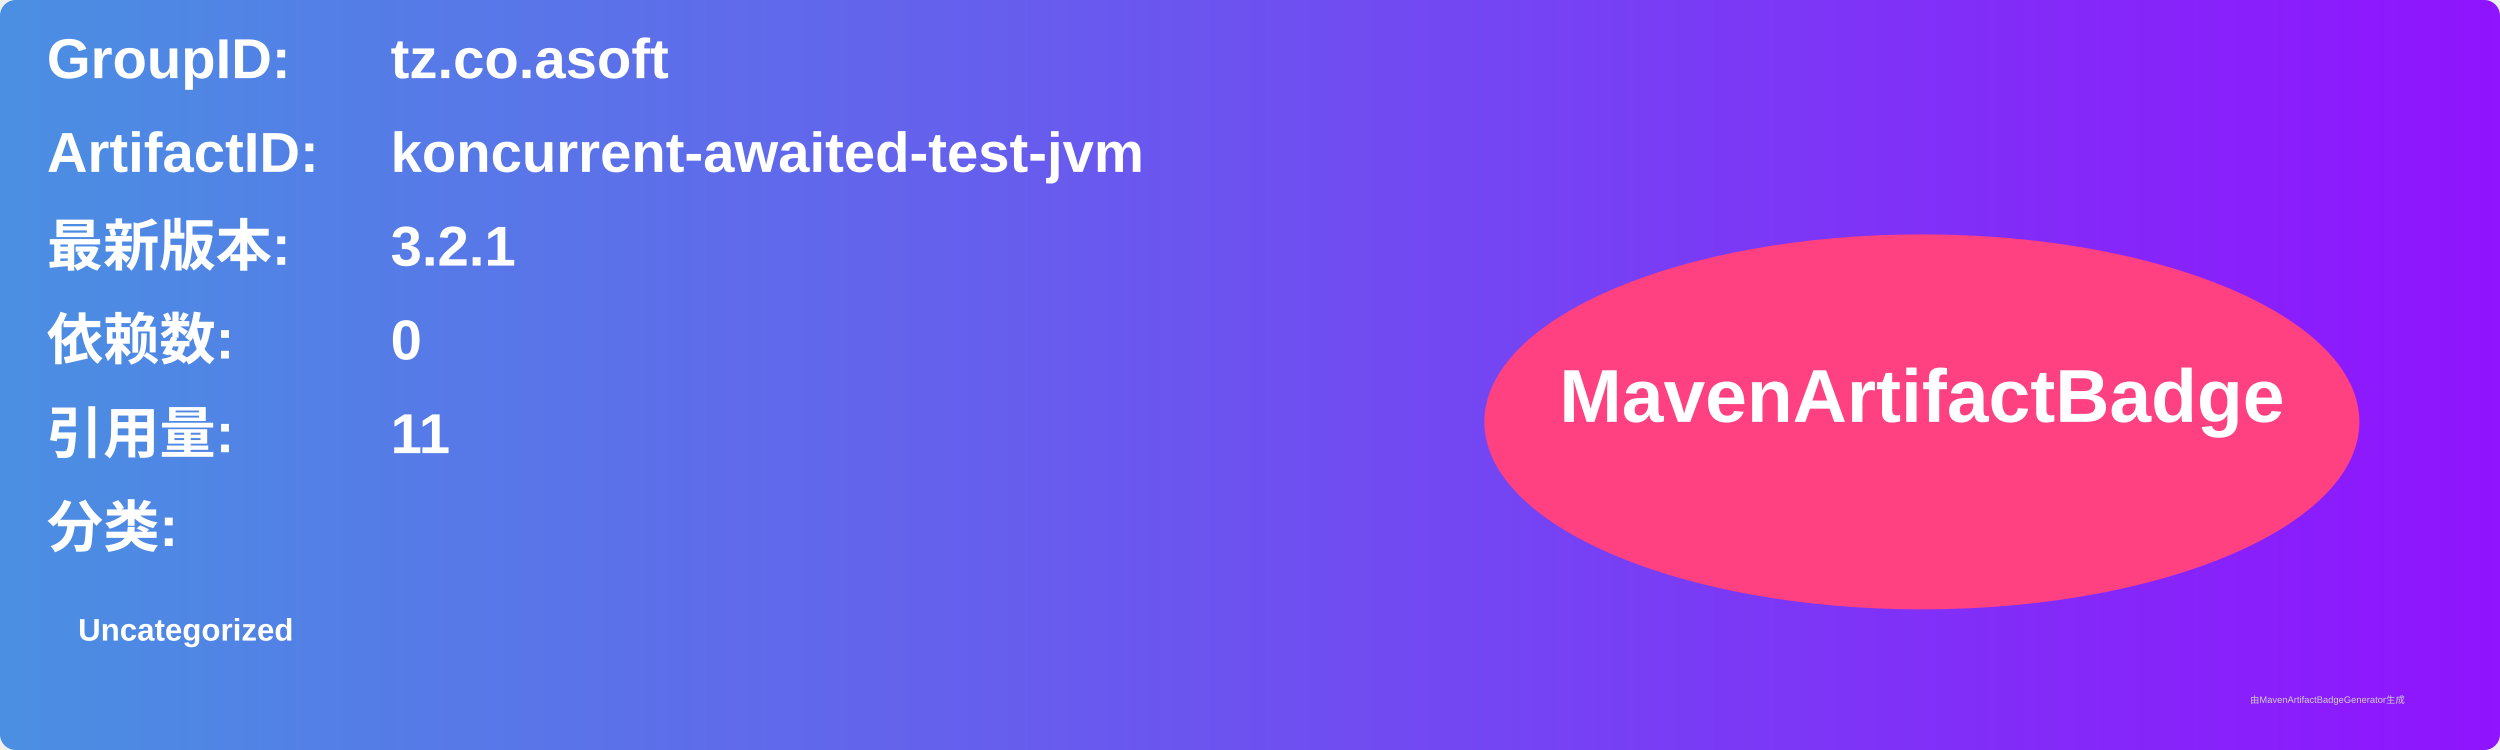
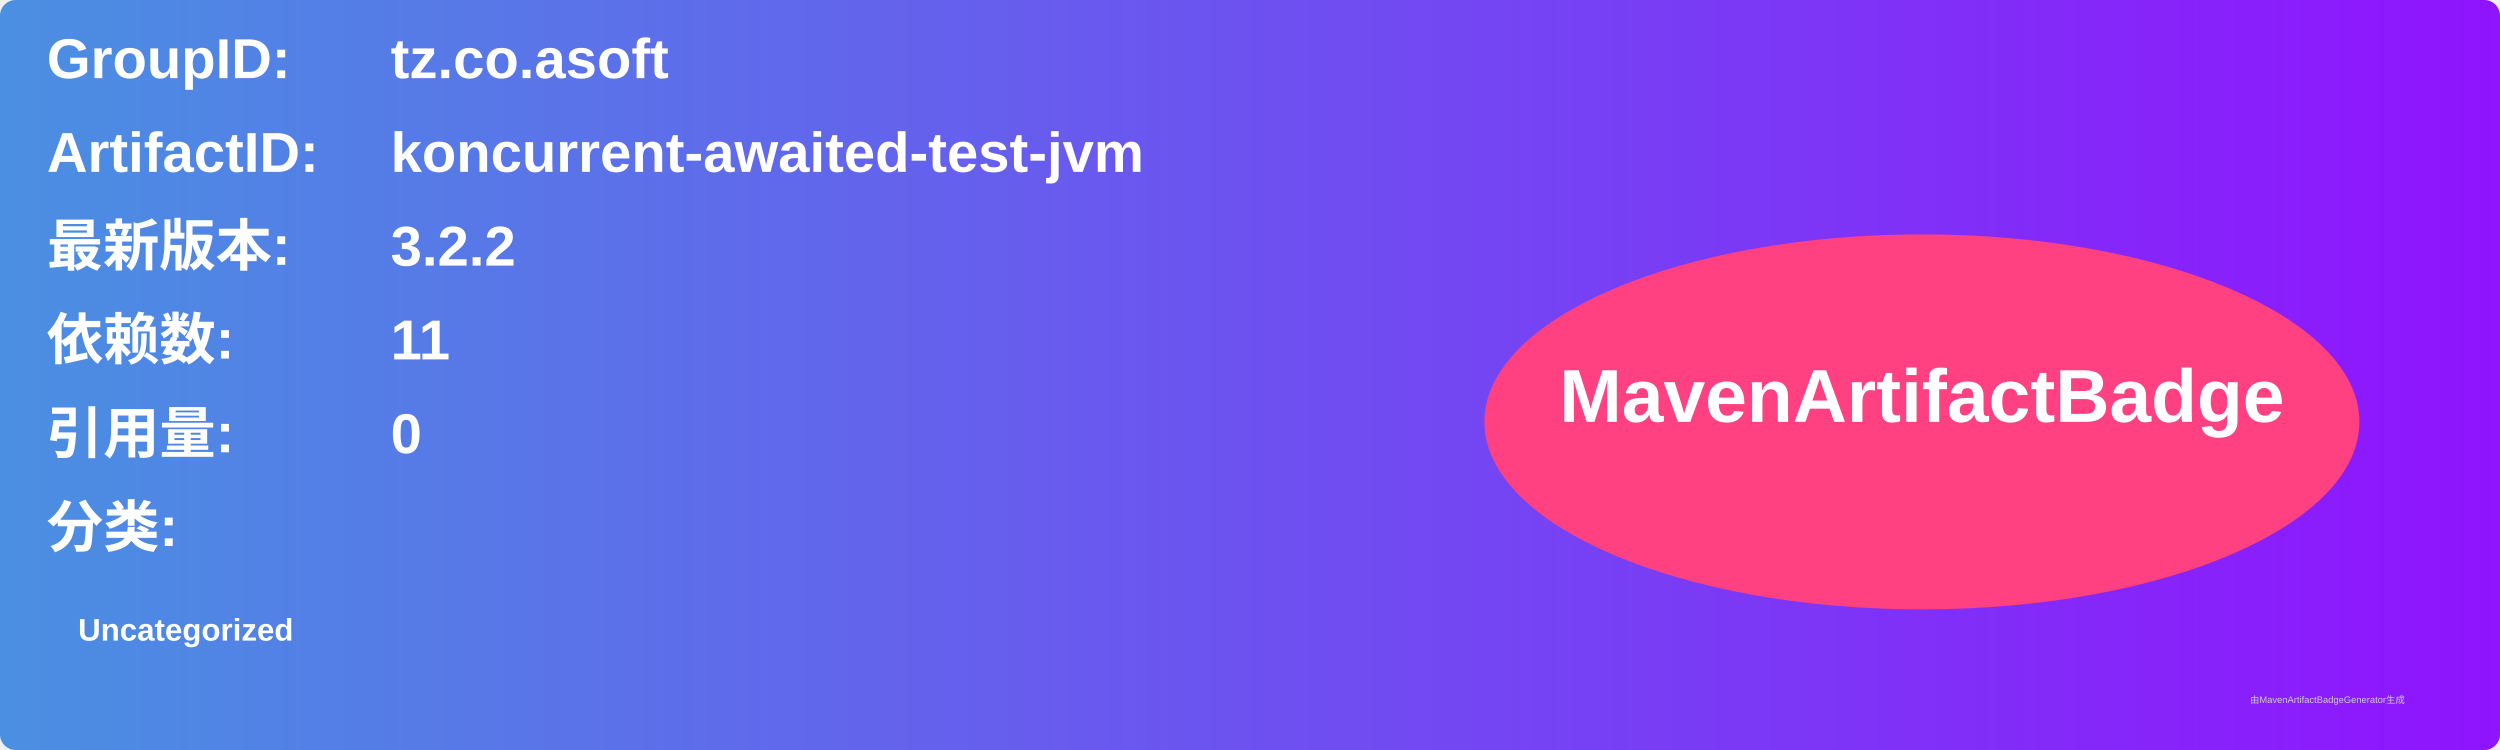
<svg xmlns="http://www.w3.org/2000/svg" width="800" height="240" viewBox="0 0 800 240">
  <linearGradient id="grad" x1="0%" y1="0%" x2="100%" y2="0%">
    <stop offset="0%" stop-color="#4a90e2" />
    <stop offset="100%" stop-color="#9013fe" />
  </linearGradient>
  <rect width="100%" height="100%" rx="5" ry="5" fill="url(#grad)" />
  <g transform="translate(15, 15)">
    <text x="0" y="10" font-family="Arial" font-size="18" fill="white" font-weight="bold" width="260">GroupID:</text>
    <text x="110" y="10" font-family="Arial" font-size="18" fill="white" font-weight="bold" width="460">tz.co.asoft</text>
    <text x="0" y="40" font-family="Arial" font-size="18" fill="white" font-weight="bold" width="260">ArtifactID:</text>
    <text x="110" y="40" font-family="Arial" font-size="18" fill="white" font-weight="bold" width="460">koncurrent-awaited-test-jvm</text>
    <text x="0" y="70" font-family="Arial" font-size="18" fill="white" font-weight="bold">最新版本:</text>
    <text x="110" y="70" font-family="Arial" font-size="18" fill="white" font-weight="bold">
-       <tspan font-weight="bold">3.2.1</tspan>
+       <tspan font-weight="bold">3.2.2</tspan>
    </text>
    <text x="0" y="100" font-family="Arial" font-size="18" fill="white" font-weight="bold">依赖数: </text>
    <text x="110" y="100" font-family="Arial" font-size="18" fill="white">
-       <tspan font-weight="bold">0</tspan>
+       <tspan font-weight="bold">11</tspan>
    </text>
    <text x="0" y="130" font-family="Arial" font-size="18" fill="white" font-weight="bold">引用量: </text>
    <text x="110" y="130" font-family="Arial" font-size="18" fill="white">
-       <tspan font-weight="bold">11</tspan>
+       <tspan font-weight="bold">0</tspan>
    </text>
    <text x="0" y="160" font-family="Arial" font-size="18" fill="white" font-weight="bold">分类:</text>
    <text x="10" y="190" font-family="Arial" font-size="10" fill="white">
      <tspan font-weight="bold">Uncategorized</tspan>
    </text>
    <ellipse cx="600" cy="120" rx="140" ry="60" fill="#ff4081" />
    <text x="600" y="120" text-anchor="middle" font-family="Arial" font-size="24" fill="white" font-weight="bold">MavenArtifactBadge</text>
  </g>
  <text x="720" y="225" font-family="Arial" font-size="3" fill="#d0d0d0">由MavenArtifactBadgeGenerator生成</text>
</svg>
